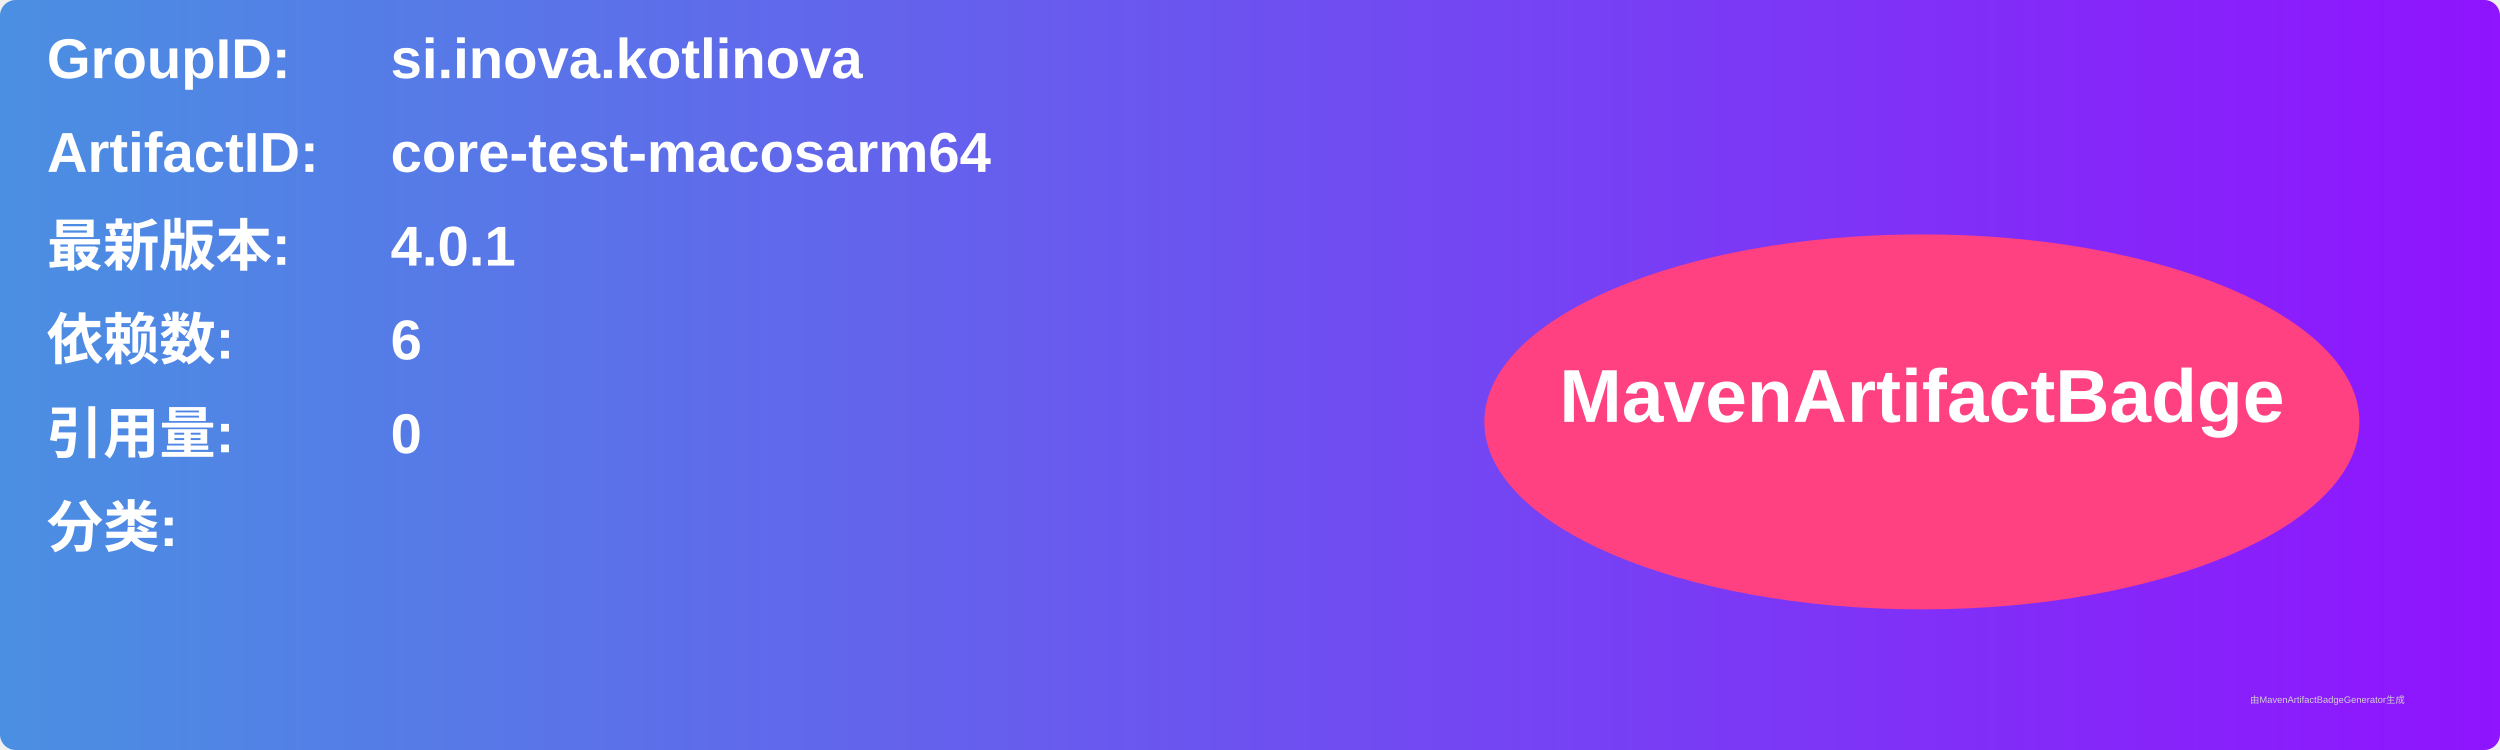
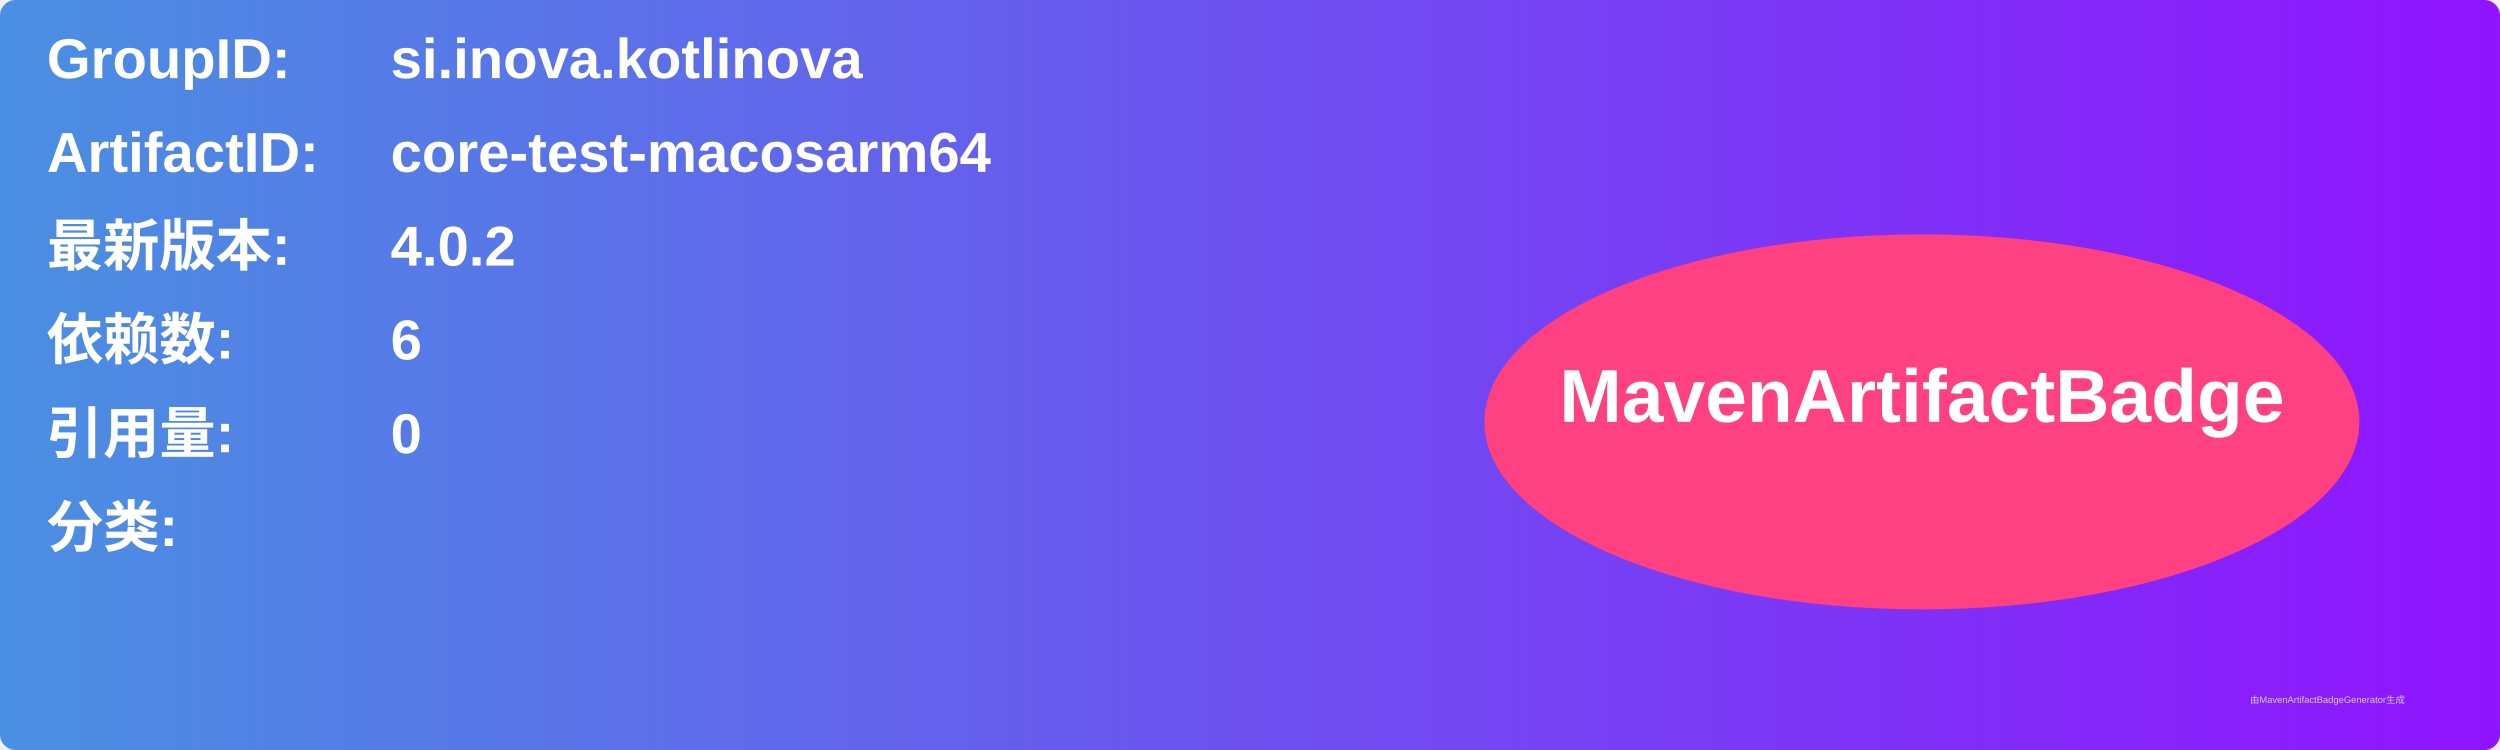
<svg xmlns="http://www.w3.org/2000/svg" width="800" height="240" viewBox="0 0 800 240">
  <linearGradient id="grad" x1="0%" y1="0%" x2="100%" y2="0%">
    <stop offset="0%" stop-color="#4a90e2" />
    <stop offset="100%" stop-color="#9013fe" />
  </linearGradient>
  <rect width="100%" height="100%" rx="5" ry="5" fill="url(#grad)" />
  <g transform="translate(15, 15)">
    <text x="0" y="10" font-family="Arial" font-size="18" fill="white" font-weight="bold" width="260">GroupID:</text>
    <text x="110" y="10" font-family="Arial" font-size="18" fill="white" font-weight="bold" width="460">si.inova.kotlinova</text>
    <text x="0" y="40" font-family="Arial" font-size="18" fill="white" font-weight="bold" width="260">ArtifactID:</text>
    <text x="110" y="40" font-family="Arial" font-size="18" fill="white" font-weight="bold" width="460">core-test-macosarm64</text>
    <text x="0" y="70" font-family="Arial" font-size="18" fill="white" font-weight="bold">最新版本:</text>
    <text x="110" y="70" font-family="Arial" font-size="18" fill="white" font-weight="bold">
-       <tspan font-weight="bold">4.0.1</tspan>
+       <tspan font-weight="bold">4.0.2</tspan>
    </text>
    <text x="0" y="100" font-family="Arial" font-size="18" fill="white" font-weight="bold">依赖数: </text>
    <text x="110" y="100" font-family="Arial" font-size="18" fill="white">
      <tspan font-weight="bold">6</tspan>
    </text>
    <text x="0" y="130" font-family="Arial" font-size="18" fill="white" font-weight="bold">引用量: </text>
    <text x="110" y="130" font-family="Arial" font-size="18" fill="white">
      <tspan font-weight="bold">0</tspan>
    </text>
    <text x="0" y="160" font-family="Arial" font-size="18" fill="white" font-weight="bold">分类:</text>
    <text x="10" y="190" font-family="Arial" font-size="10" fill="white">
      <tspan font-weight="bold" />
    </text>
    <ellipse cx="600" cy="120" rx="140" ry="60" fill="#ff4081" />
    <text x="600" y="120" text-anchor="middle" font-family="Arial" font-size="24" fill="white" font-weight="bold">MavenArtifactBadge</text>
  </g>
  <text x="720" y="225" font-family="Arial" font-size="3" fill="#d0d0d0">由MavenArtifactBadgeGenerator生成</text>
</svg>
